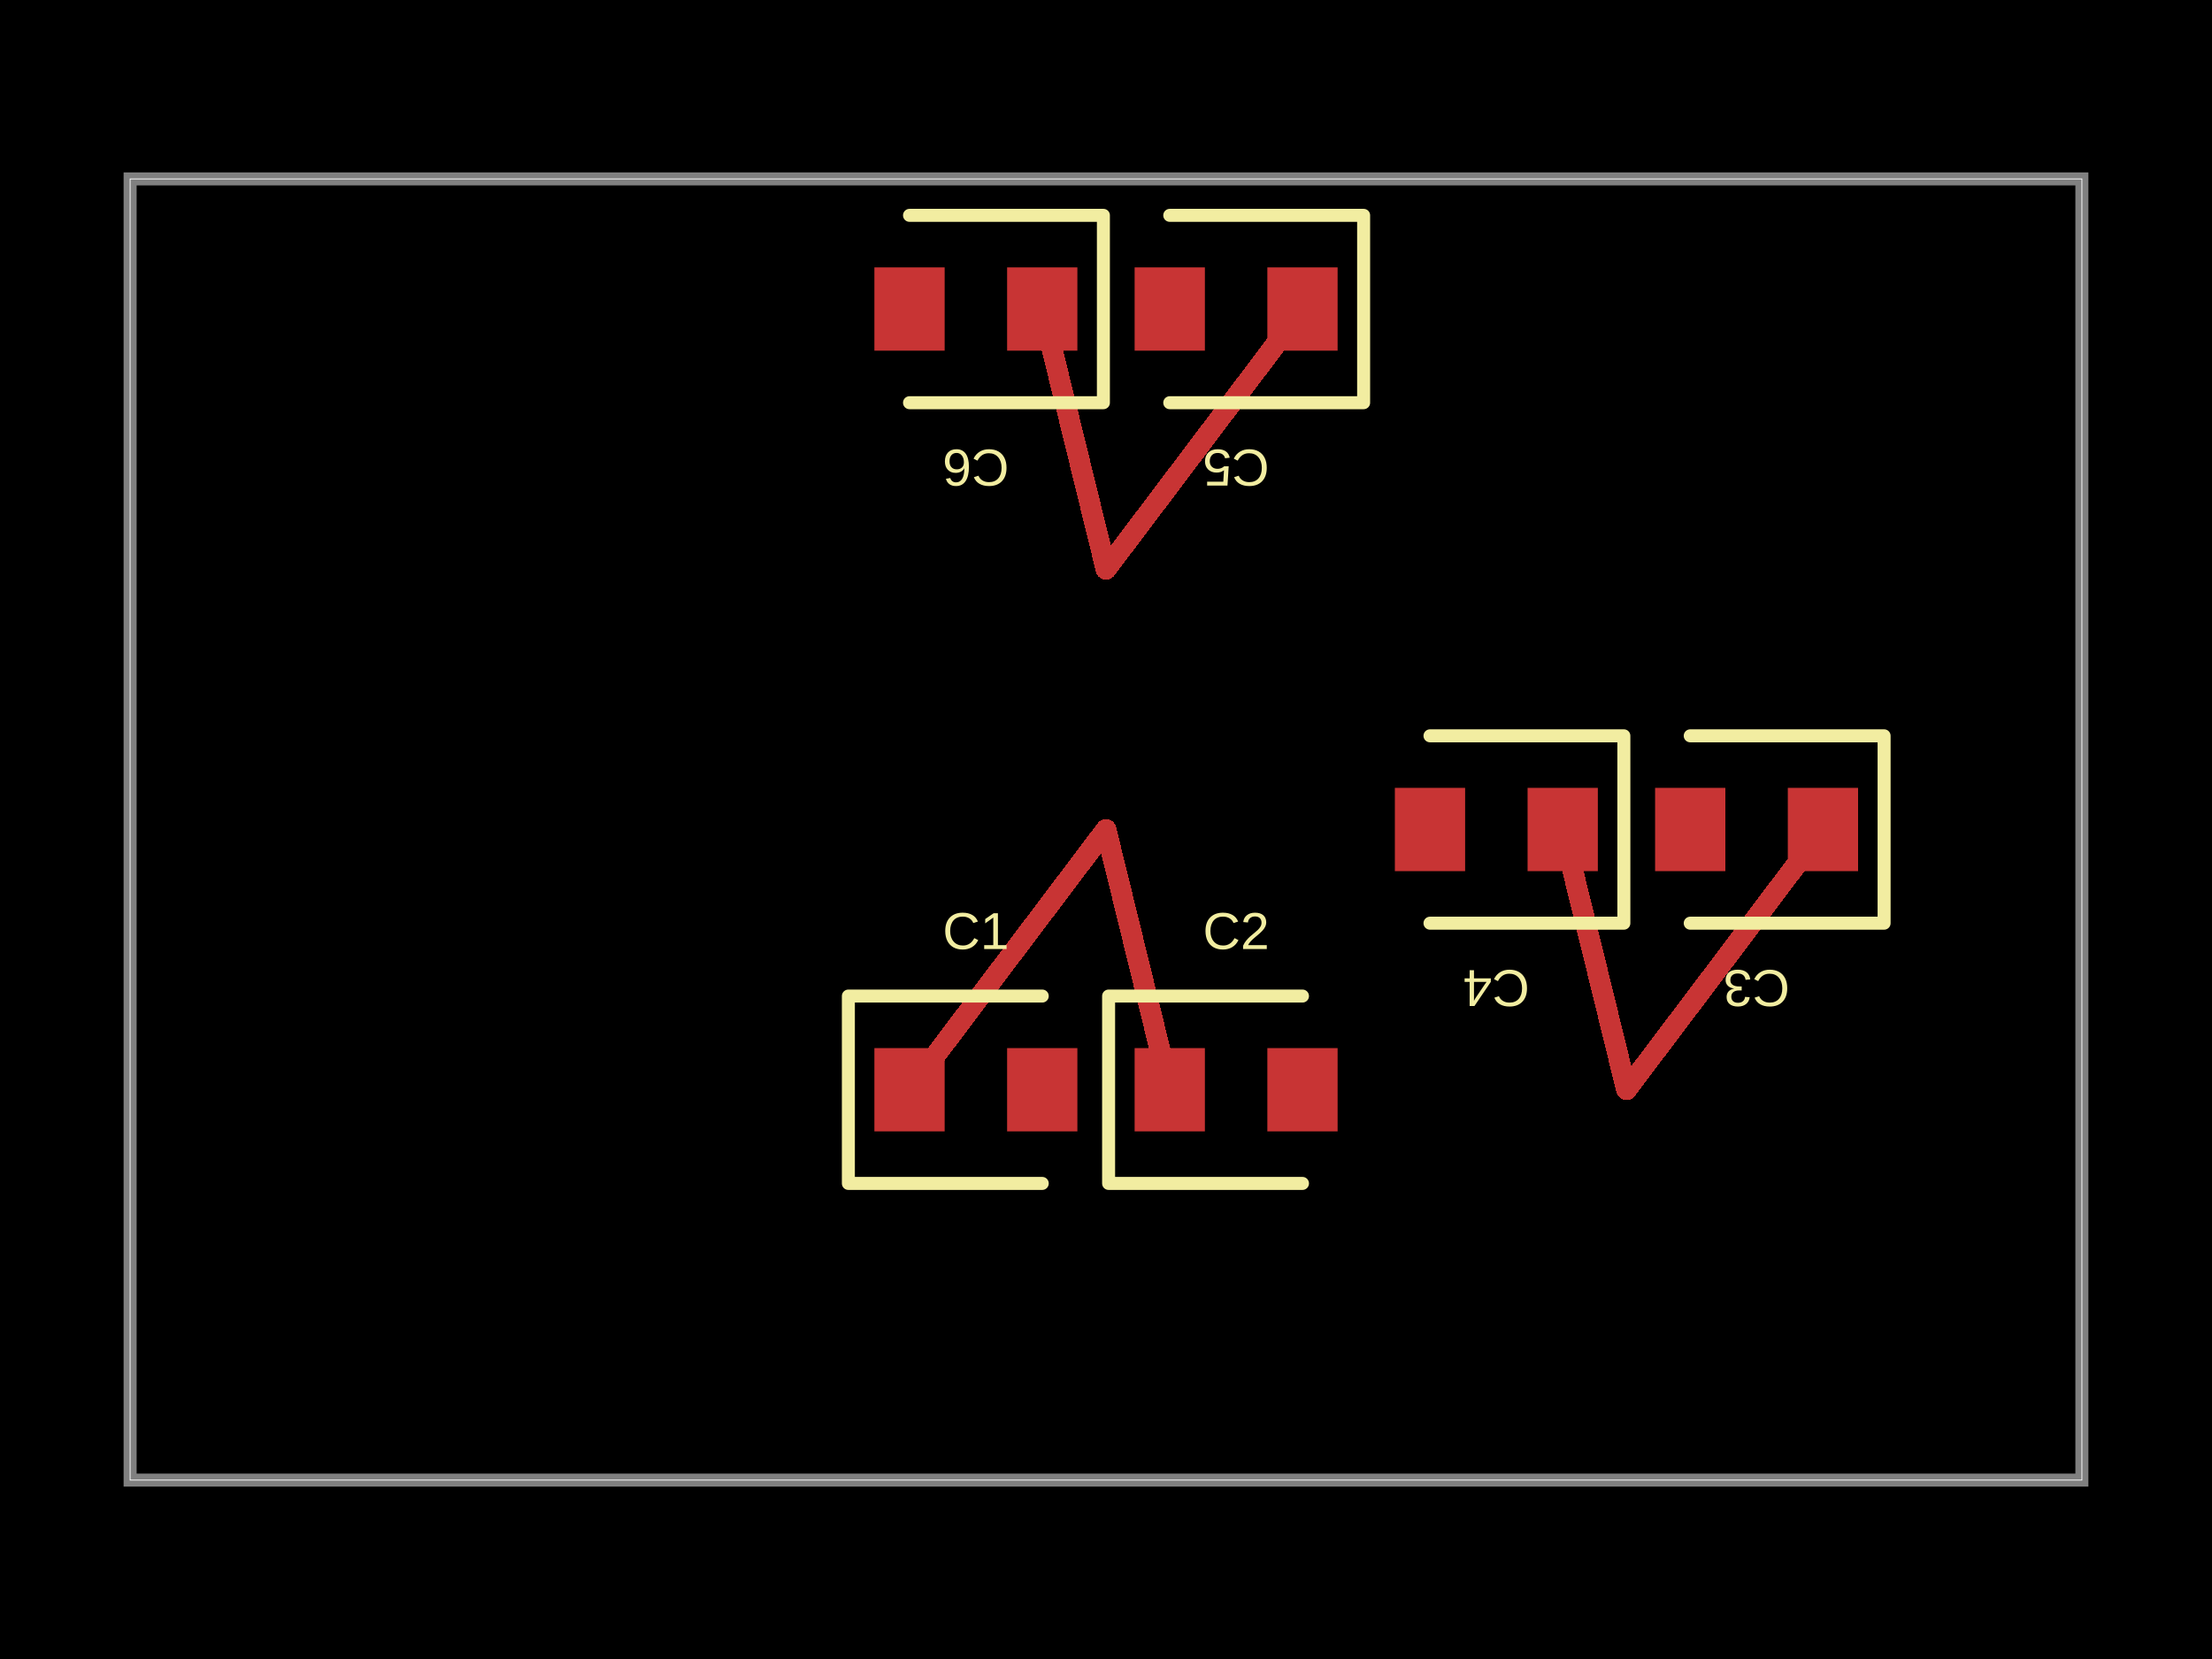
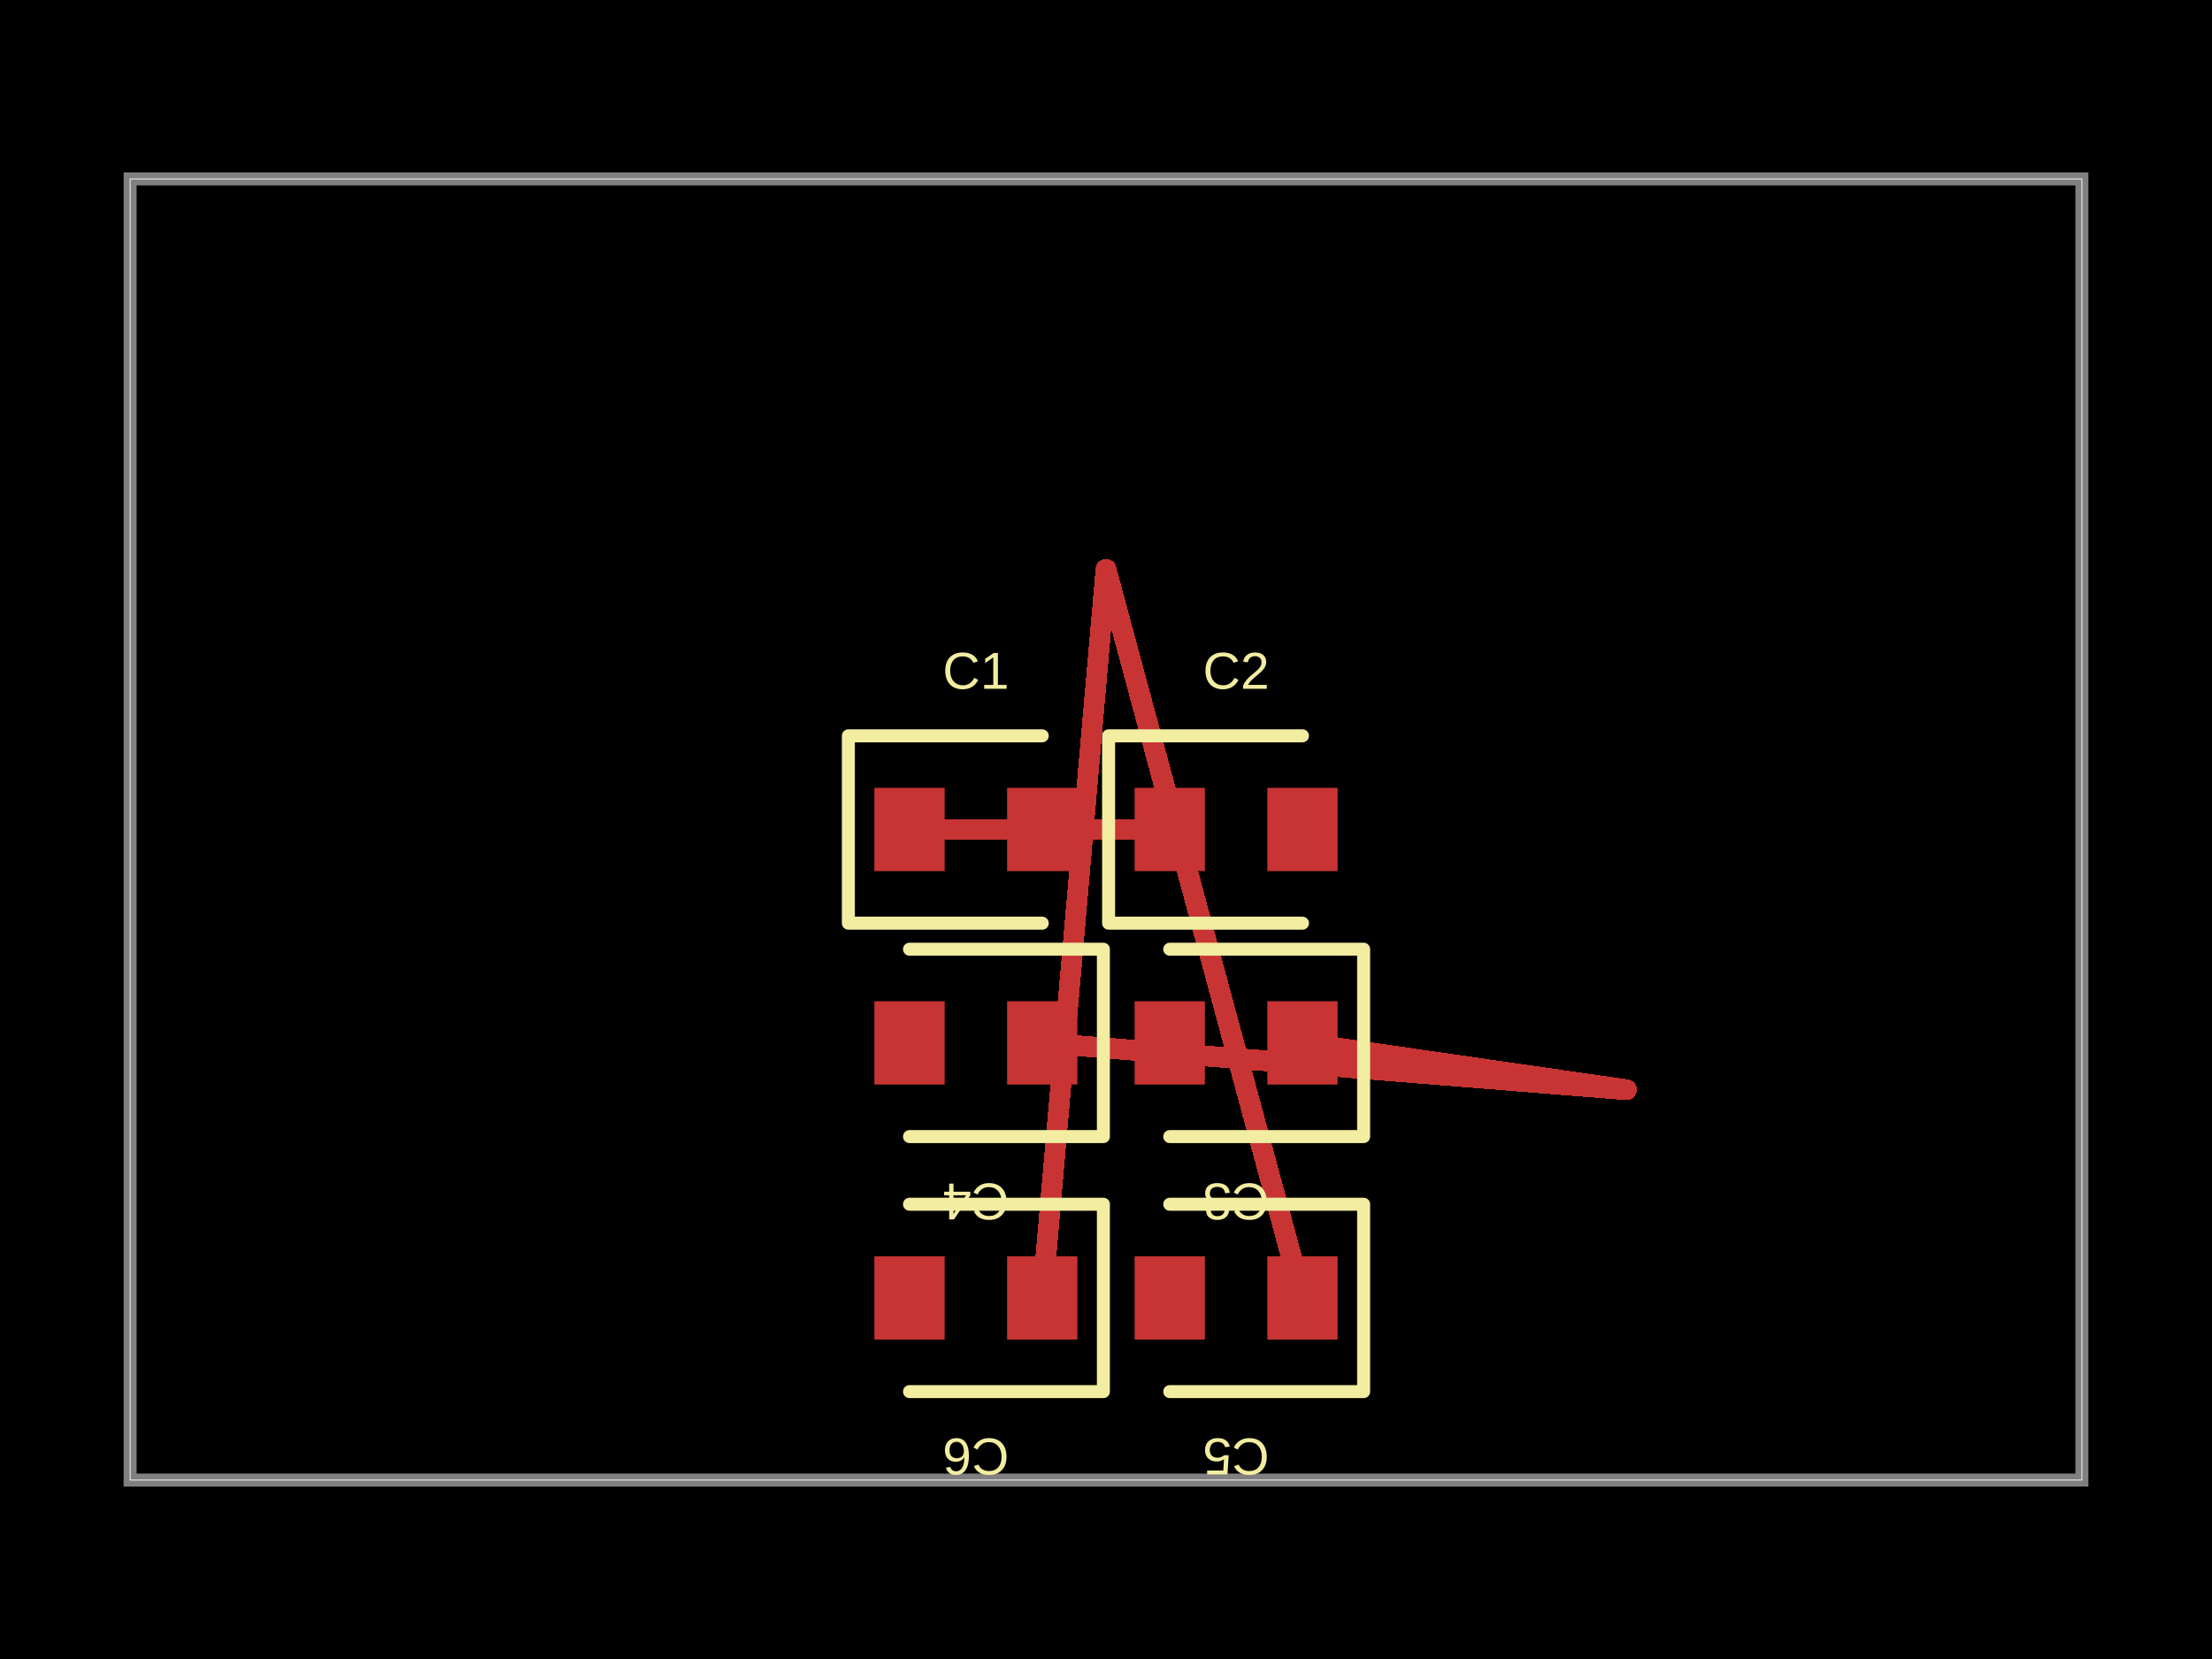
- <svg xmlns="http://www.w3.org/2000/svg" width="800" height="600" data-software-used-string="@tscircuit/core@0.0.745">
+ <svg xmlns="http://www.w3.org/2000/svg" width="800" height="600" data-software-used-string="@tscircuit/core@0.0.781">
  <style />
-   <rect class="boundary" x="0" y="0" fill="#000" width="800" height="600" />
-   <rect class="pcb-boundary" fill="none" stroke="#fff" stroke-width="0.3" x="47.059" y="64.706" width="705.882" height="470.588" />
-   <path class="pcb-board" d="M 47.059 535.294 L 752.941 535.294 L 752.941 64.706 L 47.059 64.706 Z" fill="none" stroke="rgba(255, 255, 255, 0.5)" stroke-width="4.706" />
-   <path class="pcb-trace" stroke="rgb(200, 52, 52)" fill="none" d="M 328.941 394.118 L 400 300" stroke-width="7.529" stroke-linecap="round" stroke-linejoin="round" shape-rendering="crispEdges" data-layer="top" />
-   <path class="pcb-trace" stroke="rgb(200, 52, 52)" fill="none" d="M 400 300 L 423.059 394.118" stroke-width="7.529" stroke-linecap="round" stroke-linejoin="round" shape-rendering="crispEdges" data-layer="top" />
-   <path class="pcb-trace" stroke="rgb(200, 52, 52)" fill="none" d="M 659.294 300 L 588.235 394.118" stroke-width="7.529" stroke-linecap="round" stroke-linejoin="round" shape-rendering="crispEdges" data-layer="top" />
-   <path class="pcb-trace" stroke="rgb(200, 52, 52)" fill="none" d="M 588.235 394.118 L 565.176 300" stroke-width="7.529" stroke-linecap="round" stroke-linejoin="round" shape-rendering="crispEdges" data-layer="top" />
-   <path class="pcb-trace" stroke="rgb(200, 52, 52)" fill="none" d="M 471.059 111.765 L 400 205.882" stroke-width="7.529" stroke-linecap="round" stroke-linejoin="round" shape-rendering="crispEdges" data-layer="top" />
-   <path class="pcb-trace" stroke="rgb(200, 52, 52)" fill="none" d="M 400 205.882 L 376.941 111.765" stroke-width="7.529" stroke-linecap="round" stroke-linejoin="round" shape-rendering="crispEdges" data-layer="top" />
-   <rect class="pcb-pad" fill="rgb(200, 52, 52)" x="316.235" y="379.059" width="25.412" height="30.118" data-layer="top" />
-   <rect class="pcb-pad" fill="rgb(200, 52, 52)" x="364.235" y="379.059" width="25.412" height="30.118" data-layer="top" />
-   <rect class="pcb-pad" fill="rgb(200, 52, 52)" x="410.353" y="379.059" width="25.412" height="30.118" data-layer="top" />
-   <rect class="pcb-pad" fill="rgb(200, 52, 52)" x="458.353" y="379.059" width="25.412" height="30.118" data-layer="top" />
-   <rect class="pcb-pad" fill="rgb(200, 52, 52)" x="646.588" y="284.941" width="25.412" height="30.118" data-layer="top" />
-   <rect class="pcb-pad" fill="rgb(200, 52, 52)" x="598.588" y="284.941" width="25.412" height="30.118" data-layer="top" />
-   <rect class="pcb-pad" fill="rgb(200, 52, 52)" x="552.471" y="284.941" width="25.412" height="30.118" data-layer="top" />
-   <rect class="pcb-pad" fill="rgb(200, 52, 52)" x="504.471" y="284.941" width="25.412" height="30.118" data-layer="top" />
-   <rect class="pcb-pad" fill="rgb(200, 52, 52)" x="458.353" y="96.706" width="25.412" height="30.118" data-layer="top" />
-   <rect class="pcb-pad" fill="rgb(200, 52, 52)" x="410.353" y="96.706" width="25.412" height="30.118" data-layer="top" />
-   <rect class="pcb-pad" fill="rgb(200, 52, 52)" x="364.235" y="96.706" width="25.412" height="30.118" data-layer="top" />
-   <rect class="pcb-pad" fill="rgb(200, 52, 52)" x="316.235" y="96.706" width="25.412" height="30.118" data-layer="top" />
-   <path class="pcb-silkscreen pcb-silkscreen-top" d="M 376.941 360.235 L 306.824 360.235 L 306.824 428 L 376.941 428" fill="none" stroke="#f2eda1" stroke-width="4.706" stroke-linecap="round" stroke-linejoin="round" data-pcb-component-id="pcb_component_0" data-pcb-silkscreen-path-id="pcb_silkscreen_path_0" />
-   <path class="pcb-silkscreen pcb-silkscreen-top" d="M 471.059 360.235 L 400.941 360.235 L 400.941 428 L 471.059 428" fill="none" stroke="#f2eda1" stroke-width="4.706" stroke-linecap="round" stroke-linejoin="round" data-pcb-component-id="pcb_component_1" data-pcb-silkscreen-path-id="pcb_silkscreen_path_1" />
-   <path class="pcb-silkscreen pcb-silkscreen-top" d="M 611.294 333.882 L 681.412 333.882 L 681.412 266.118 L 611.294 266.118" fill="none" stroke="#f2eda1" stroke-width="4.706" stroke-linecap="round" stroke-linejoin="round" data-pcb-component-id="pcb_component_2" data-pcb-silkscreen-path-id="pcb_silkscreen_path_2" />
-   <path class="pcb-silkscreen pcb-silkscreen-top" d="M 517.176 333.882 L 587.294 333.882 L 587.294 266.118 L 517.176 266.118" fill="none" stroke="#f2eda1" stroke-width="4.706" stroke-linecap="round" stroke-linejoin="round" data-pcb-component-id="pcb_component_3" data-pcb-silkscreen-path-id="pcb_silkscreen_path_3" />
-   <path class="pcb-silkscreen pcb-silkscreen-top" d="M 423.059 145.647 L 493.176 145.647 L 493.176 77.882 L 423.059 77.882" fill="none" stroke="#f2eda1" stroke-width="4.706" stroke-linecap="round" stroke-linejoin="round" data-pcb-component-id="pcb_component_4" data-pcb-silkscreen-path-id="pcb_silkscreen_path_4" />
-   <path class="pcb-silkscreen pcb-silkscreen-top" d="M 328.941 145.647 L 399.059 145.647 L 399.059 77.882 L 328.941 77.882" fill="none" stroke="#f2eda1" stroke-width="4.706" stroke-linecap="round" stroke-linejoin="round" data-pcb-component-id="pcb_component_5" data-pcb-silkscreen-path-id="pcb_silkscreen_path_5" />
-   <text x="0" y="0" dx="0" dy="0" fill="#f2eda1" font-family="Arial, sans-serif" font-size="18.824" text-anchor="middle" dominant-baseline="central" transform="matrix(1,0,0,1,352.9412,336.7059)" class="pcb-silkscreen-text pcb-silkscreen-top" data-pcb-silkscreen-text-id="pcb_component_0" stroke="none">C1</text>
-   <text x="0" y="0" dx="0" dy="0" fill="#f2eda1" font-family="Arial, sans-serif" font-size="18.824" text-anchor="middle" dominant-baseline="central" transform="matrix(1,0,0,1,447.0588,336.7059)" class="pcb-silkscreen-text pcb-silkscreen-top" data-pcb-silkscreen-text-id="pcb_component_1" stroke="none">C2</text>
-   <text x="0" y="0" dx="0" dy="0" fill="#f2eda1" font-family="Arial, sans-serif" font-size="18.824" text-anchor="middle" dominant-baseline="central" transform="matrix(-1,-1.2246467991473532e-16,1.2246467991473532e-16,-1,635.2941,357.4118)" class="pcb-silkscreen-text pcb-silkscreen-top" data-pcb-silkscreen-text-id="pcb_component_2" stroke="none">C3</text>
-   <text x="0" y="0" dx="0" dy="0" fill="#f2eda1" font-family="Arial, sans-serif" font-size="18.824" text-anchor="middle" dominant-baseline="central" transform="matrix(-1,-1.2246467991473532e-16,1.2246467991473532e-16,-1,541.1765,357.4118)" class="pcb-silkscreen-text pcb-silkscreen-top" data-pcb-silkscreen-text-id="pcb_component_3" stroke="none">C4</text>
-   <text x="0" y="0" dx="0" dy="0" fill="#f2eda1" font-family="Arial, sans-serif" font-size="18.824" text-anchor="middle" dominant-baseline="central" transform="matrix(-1,-1.2246467991473532e-16,1.2246467991473532e-16,-1,447.0588,169.1765)" class="pcb-silkscreen-text pcb-silkscreen-top" data-pcb-silkscreen-text-id="pcb_component_4" stroke="none">C5</text>
-   <text x="0" y="0" dx="0" dy="0" fill="#f2eda1" font-family="Arial, sans-serif" font-size="18.824" text-anchor="middle" dominant-baseline="central" transform="matrix(-1,-1.2246467991473532e-16,1.2246467991473532e-16,-1,352.9412,169.1765)" class="pcb-silkscreen-text pcb-silkscreen-top" data-pcb-silkscreen-text-id="pcb_component_5" stroke="none">C6</text>
+   <rect class="boundary" x="0" y="0" fill="#000" width="800" height="600" data-type="pcb_background" data-pcb-layer="global" />
+   <rect class="pcb-boundary" fill="none" stroke="#fff" stroke-width="0.3" x="47.059" y="64.706" width="705.882" height="470.588" data-type="pcb_boundary" data-pcb-layer="global" />
+   <path class="pcb-board" d="M 47.059 535.294 L 752.941 535.294 L 752.941 64.706 L 47.059 64.706 Z" fill="none" stroke="rgba(255, 255, 255, 0.5)" stroke-width="4.706" data-type="pcb_board" data-pcb-layer="board" />
+   <rect class="pcb-pad" fill="rgb(200, 52, 52)" x="316.235" y="284.941" width="25.412" height="30.118" data-type="pcb_smtpad" data-pcb-layer="top" />
+   <rect class="pcb-pad" fill="rgb(200, 52, 52)" x="364.235" y="284.941" width="25.412" height="30.118" data-type="pcb_smtpad" data-pcb-layer="top" />
+   <rect class="pcb-pad" fill="rgb(200, 52, 52)" x="410.353" y="284.941" width="25.412" height="30.118" data-type="pcb_smtpad" data-pcb-layer="top" />
+   <rect class="pcb-pad" fill="rgb(200, 52, 52)" x="458.353" y="284.941" width="25.412" height="30.118" data-type="pcb_smtpad" data-pcb-layer="top" />
+   <rect class="pcb-pad" fill="rgb(200, 52, 52)" x="458.353" y="362.118" width="25.412" height="30.118" data-type="pcb_smtpad" data-pcb-layer="top" />
+   <rect class="pcb-pad" fill="rgb(200, 52, 52)" x="410.353" y="362.118" width="25.412" height="30.118" data-type="pcb_smtpad" data-pcb-layer="top" />
+   <rect class="pcb-pad" fill="rgb(200, 52, 52)" x="364.235" y="362.118" width="25.412" height="30.118" data-type="pcb_smtpad" data-pcb-layer="top" />
+   <rect class="pcb-pad" fill="rgb(200, 52, 52)" x="316.235" y="362.118" width="25.412" height="30.118" data-type="pcb_smtpad" data-pcb-layer="top" />
+   <rect class="pcb-pad" fill="rgb(200, 52, 52)" x="458.353" y="454.353" width="25.412" height="30.118" data-type="pcb_smtpad" data-pcb-layer="top" />
+   <rect class="pcb-pad" fill="rgb(200, 52, 52)" x="410.353" y="454.353" width="25.412" height="30.118" data-type="pcb_smtpad" data-pcb-layer="top" />
+   <rect class="pcb-pad" fill="rgb(200, 52, 52)" x="364.235" y="454.353" width="25.412" height="30.118" data-type="pcb_smtpad" data-pcb-layer="top" />
+   <rect class="pcb-pad" fill="rgb(200, 52, 52)" x="316.235" y="454.353" width="25.412" height="30.118" data-type="pcb_smtpad" data-pcb-layer="top" />
+   <path class="pcb-trace" stroke="rgb(200, 52, 52)" fill="none" d="M 328.941 300 L 400 300" stroke-width="7.529" stroke-linecap="round" stroke-linejoin="round" shape-rendering="crispEdges" data-type="pcb_trace" data-pcb-layer="top" />
+   <path class="pcb-trace" stroke="rgb(200, 52, 52)" fill="none" d="M 400 300 L 423.059 300" stroke-width="7.529" stroke-linecap="round" stroke-linejoin="round" shape-rendering="crispEdges" data-type="pcb_trace" data-pcb-layer="top" />
+   <path class="pcb-trace" stroke="rgb(200, 52, 52)" fill="none" d="M 471.059 377.176 L 588.235 394.118" stroke-width="7.529" stroke-linecap="round" stroke-linejoin="round" shape-rendering="crispEdges" data-type="pcb_trace" data-pcb-layer="top" />
+   <path class="pcb-trace" stroke="rgb(200, 52, 52)" fill="none" d="M 588.235 394.118 L 376.941 377.176" stroke-width="7.529" stroke-linecap="round" stroke-linejoin="round" shape-rendering="crispEdges" data-type="pcb_trace" data-pcb-layer="top" />
+   <path class="pcb-trace" stroke="rgb(200, 52, 52)" fill="none" d="M 471.059 469.412 L 400 205.882" stroke-width="7.529" stroke-linecap="round" stroke-linejoin="round" shape-rendering="crispEdges" data-type="pcb_trace" data-pcb-layer="top" />
+   <path class="pcb-trace" stroke="rgb(200, 52, 52)" fill="none" d="M 400 205.882 L 376.941 469.412" stroke-width="7.529" stroke-linecap="round" stroke-linejoin="round" shape-rendering="crispEdges" data-type="pcb_trace" data-pcb-layer="top" />
+   <path class="pcb-silkscreen pcb-silkscreen-top" d="M 376.941 266.118 L 306.824 266.118 L 306.824 333.882 L 376.941 333.882" fill="none" stroke="#f2eda1" stroke-width="4.706" stroke-linecap="round" stroke-linejoin="round" data-pcb-component-id="pcb_component_0" data-pcb-silkscreen-path-id="pcb_silkscreen_path_0" data-type="pcb_silkscreen_path" data-pcb-layer="top" />
+   <text x="0" y="0" dx="0" dy="0" fill="#f2eda1" font-family="Arial, sans-serif" font-size="18.824" text-anchor="middle" dominant-baseline="central" transform="matrix(1,0,0,1,352.9412,242.5882)" class="pcb-silkscreen-text pcb-silkscreen-top" data-pcb-silkscreen-text-id="pcb_component_0" stroke="none" data-type="pcb_silkscreen_text" data-pcb-layer="top">C1</text>
+   <path class="pcb-silkscreen pcb-silkscreen-top" d="M 471.059 266.118 L 400.941 266.118 L 400.941 333.882 L 471.059 333.882" fill="none" stroke="#f2eda1" stroke-width="4.706" stroke-linecap="round" stroke-linejoin="round" data-pcb-component-id="pcb_component_1" data-pcb-silkscreen-path-id="pcb_silkscreen_path_1" data-type="pcb_silkscreen_path" data-pcb-layer="top" />
+   <text x="0" y="0" dx="0" dy="0" fill="#f2eda1" font-family="Arial, sans-serif" font-size="18.824" text-anchor="middle" dominant-baseline="central" transform="matrix(1,0,0,1,447.0588,242.5882)" class="pcb-silkscreen-text pcb-silkscreen-top" data-pcb-silkscreen-text-id="pcb_component_1" stroke="none" data-type="pcb_silkscreen_text" data-pcb-layer="top">C2</text>
+   <path class="pcb-silkscreen pcb-silkscreen-top" d="M 423.059 411.059 L 493.176 411.059 L 493.176 343.294 L 423.059 343.294" fill="none" stroke="#f2eda1" stroke-width="4.706" stroke-linecap="round" stroke-linejoin="round" data-pcb-component-id="pcb_component_2" data-pcb-silkscreen-path-id="pcb_silkscreen_path_2" data-type="pcb_silkscreen_path" data-pcb-layer="top" />
+   <text x="0" y="0" dx="0" dy="0" fill="#f2eda1" font-family="Arial, sans-serif" font-size="18.824" text-anchor="middle" dominant-baseline="central" transform="matrix(-1,-1.2246467991473532e-16,1.2246467991473532e-16,-1,447.0588,434.5882)" class="pcb-silkscreen-text pcb-silkscreen-top" data-pcb-silkscreen-text-id="pcb_component_2" stroke="none" data-type="pcb_silkscreen_text" data-pcb-layer="top">C3</text>
+   <path class="pcb-silkscreen pcb-silkscreen-top" d="M 328.941 411.059 L 399.059 411.059 L 399.059 343.294 L 328.941 343.294" fill="none" stroke="#f2eda1" stroke-width="4.706" stroke-linecap="round" stroke-linejoin="round" data-pcb-component-id="pcb_component_3" data-pcb-silkscreen-path-id="pcb_silkscreen_path_3" data-type="pcb_silkscreen_path" data-pcb-layer="top" />
+   <text x="0" y="0" dx="0" dy="0" fill="#f2eda1" font-family="Arial, sans-serif" font-size="18.824" text-anchor="middle" dominant-baseline="central" transform="matrix(-1,-1.2246467991473532e-16,1.2246467991473532e-16,-1,352.9412,434.5882)" class="pcb-silkscreen-text pcb-silkscreen-top" data-pcb-silkscreen-text-id="pcb_component_3" stroke="none" data-type="pcb_silkscreen_text" data-pcb-layer="top">C4</text>
+   <path class="pcb-silkscreen pcb-silkscreen-top" d="M 423.059 503.294 L 493.176 503.294 L 493.176 435.529 L 423.059 435.529" fill="none" stroke="#f2eda1" stroke-width="4.706" stroke-linecap="round" stroke-linejoin="round" data-pcb-component-id="pcb_component_4" data-pcb-silkscreen-path-id="pcb_silkscreen_path_4" data-type="pcb_silkscreen_path" data-pcb-layer="top" />
+   <text x="0" y="0" dx="0" dy="0" fill="#f2eda1" font-family="Arial, sans-serif" font-size="18.824" text-anchor="middle" dominant-baseline="central" transform="matrix(-1,1.2246467991473532e-16,-1.2246467991473532e-16,-1,447.0588,526.8235)" class="pcb-silkscreen-text pcb-silkscreen-top" data-pcb-silkscreen-text-id="pcb_component_4" stroke="none" data-type="pcb_silkscreen_text" data-pcb-layer="top">C5</text>
+   <path class="pcb-silkscreen pcb-silkscreen-top" d="M 328.941 503.294 L 399.059 503.294 L 399.059 435.529 L 328.941 435.529" fill="none" stroke="#f2eda1" stroke-width="4.706" stroke-linecap="round" stroke-linejoin="round" data-pcb-component-id="pcb_component_5" data-pcb-silkscreen-path-id="pcb_silkscreen_path_5" data-type="pcb_silkscreen_path" data-pcb-layer="top" />
+   <text x="0" y="0" dx="0" dy="0" fill="#f2eda1" font-family="Arial, sans-serif" font-size="18.824" text-anchor="middle" dominant-baseline="central" transform="matrix(-1,1.2246467991473532e-16,-1.2246467991473532e-16,-1,352.9412,526.8235)" class="pcb-silkscreen-text pcb-silkscreen-top" data-pcb-silkscreen-text-id="pcb_component_5" stroke="none" data-type="pcb_silkscreen_text" data-pcb-layer="top">C6</text>
</svg>
